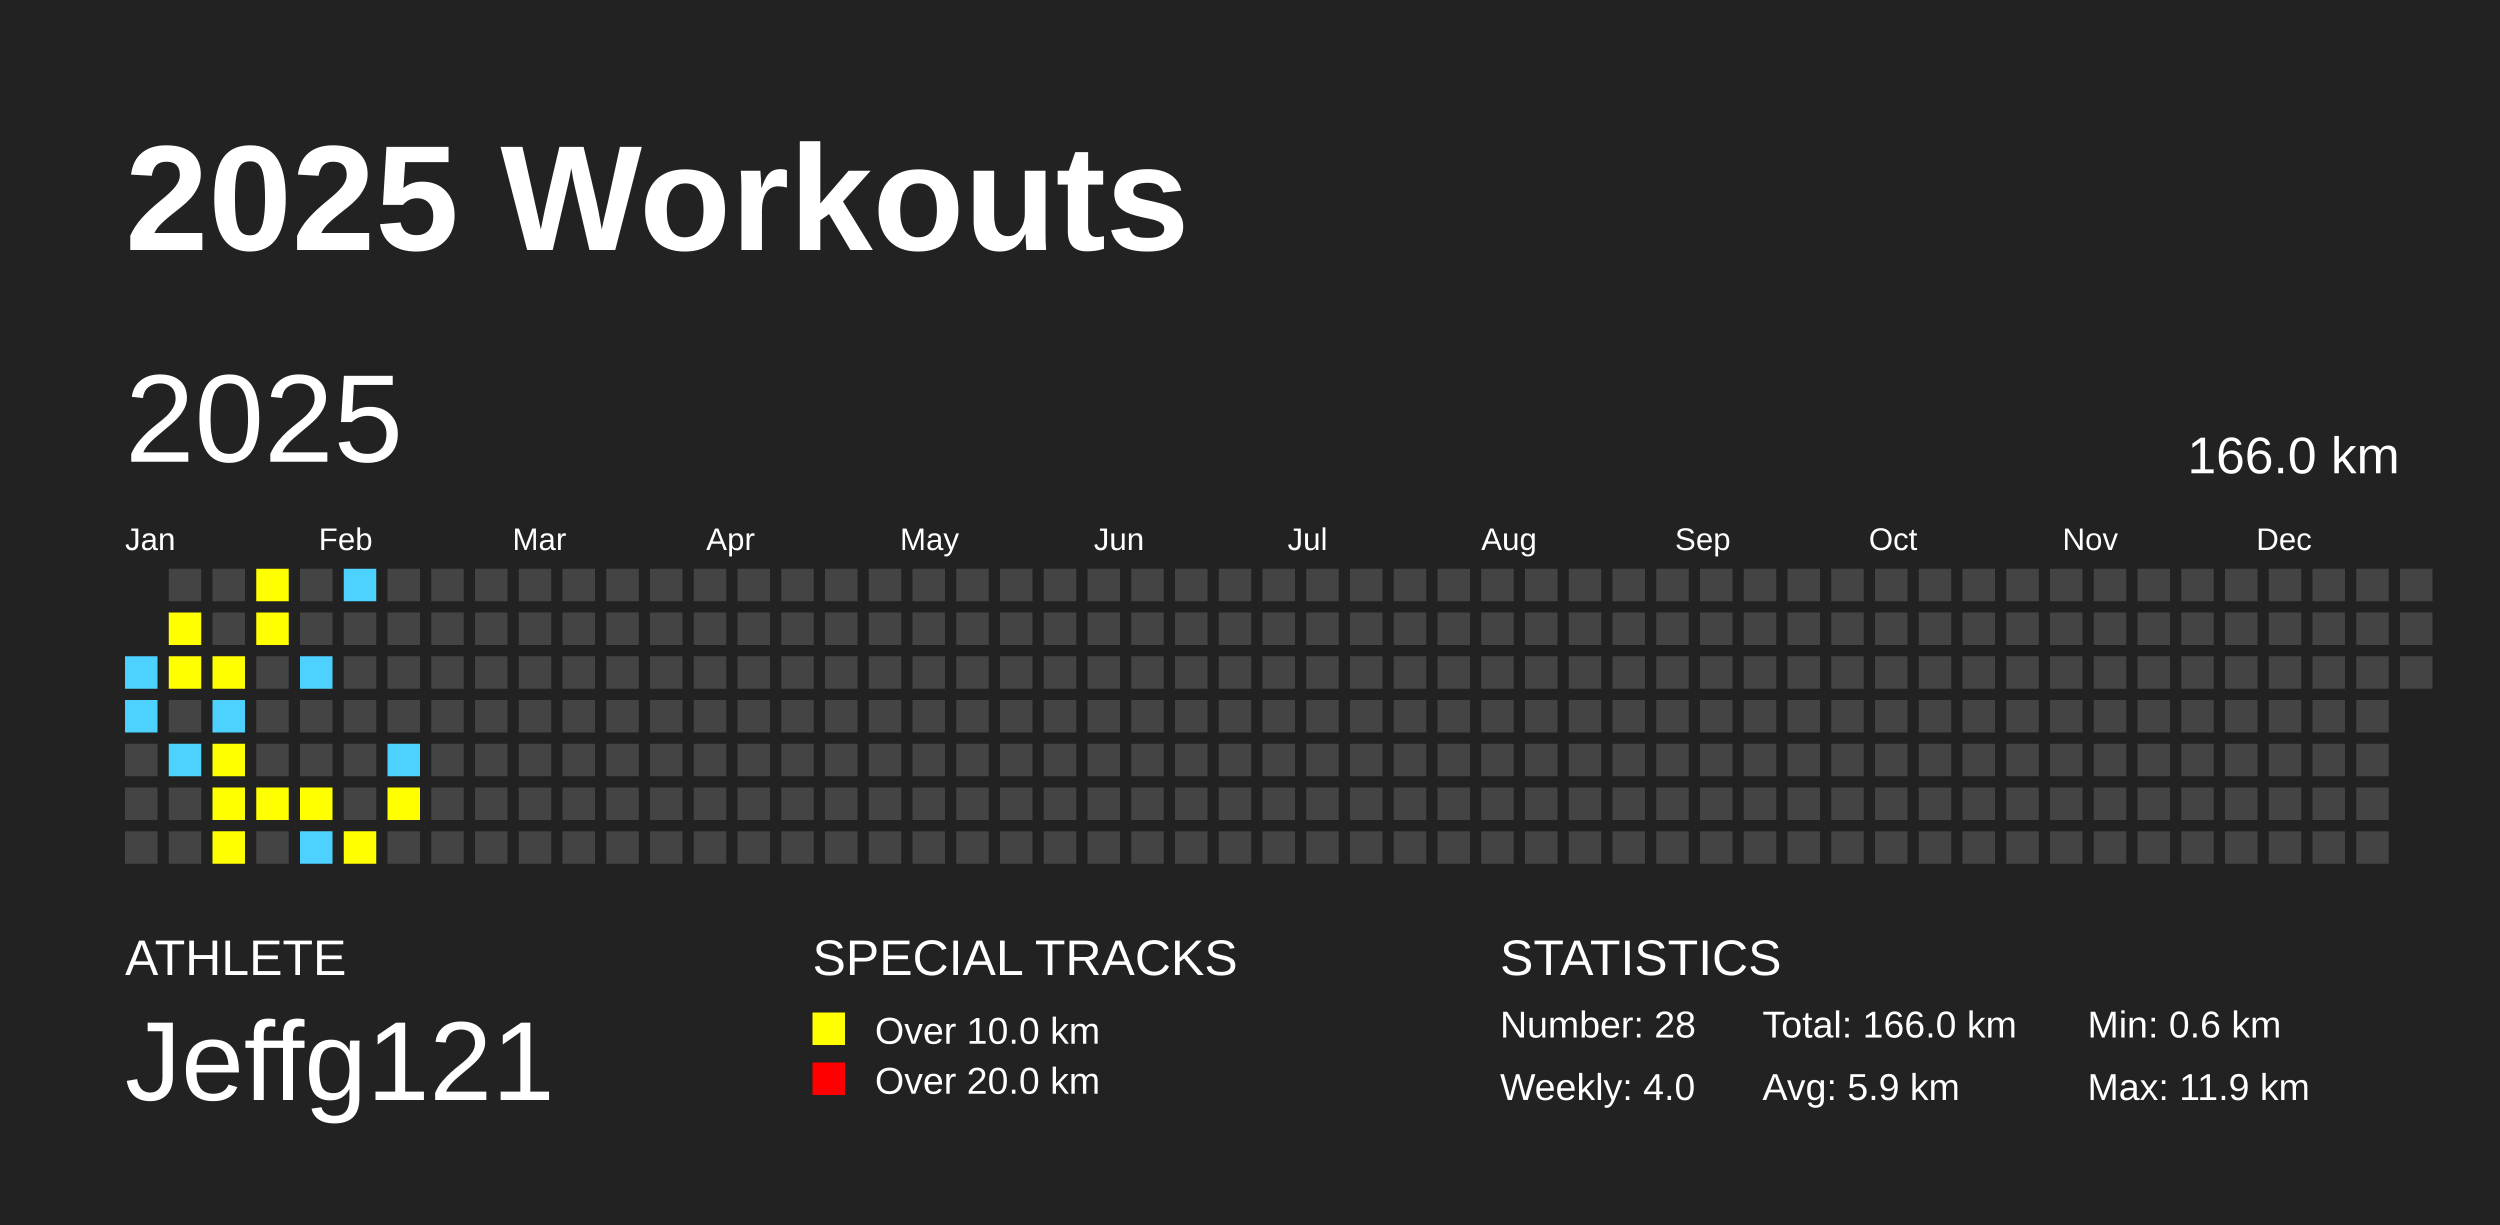
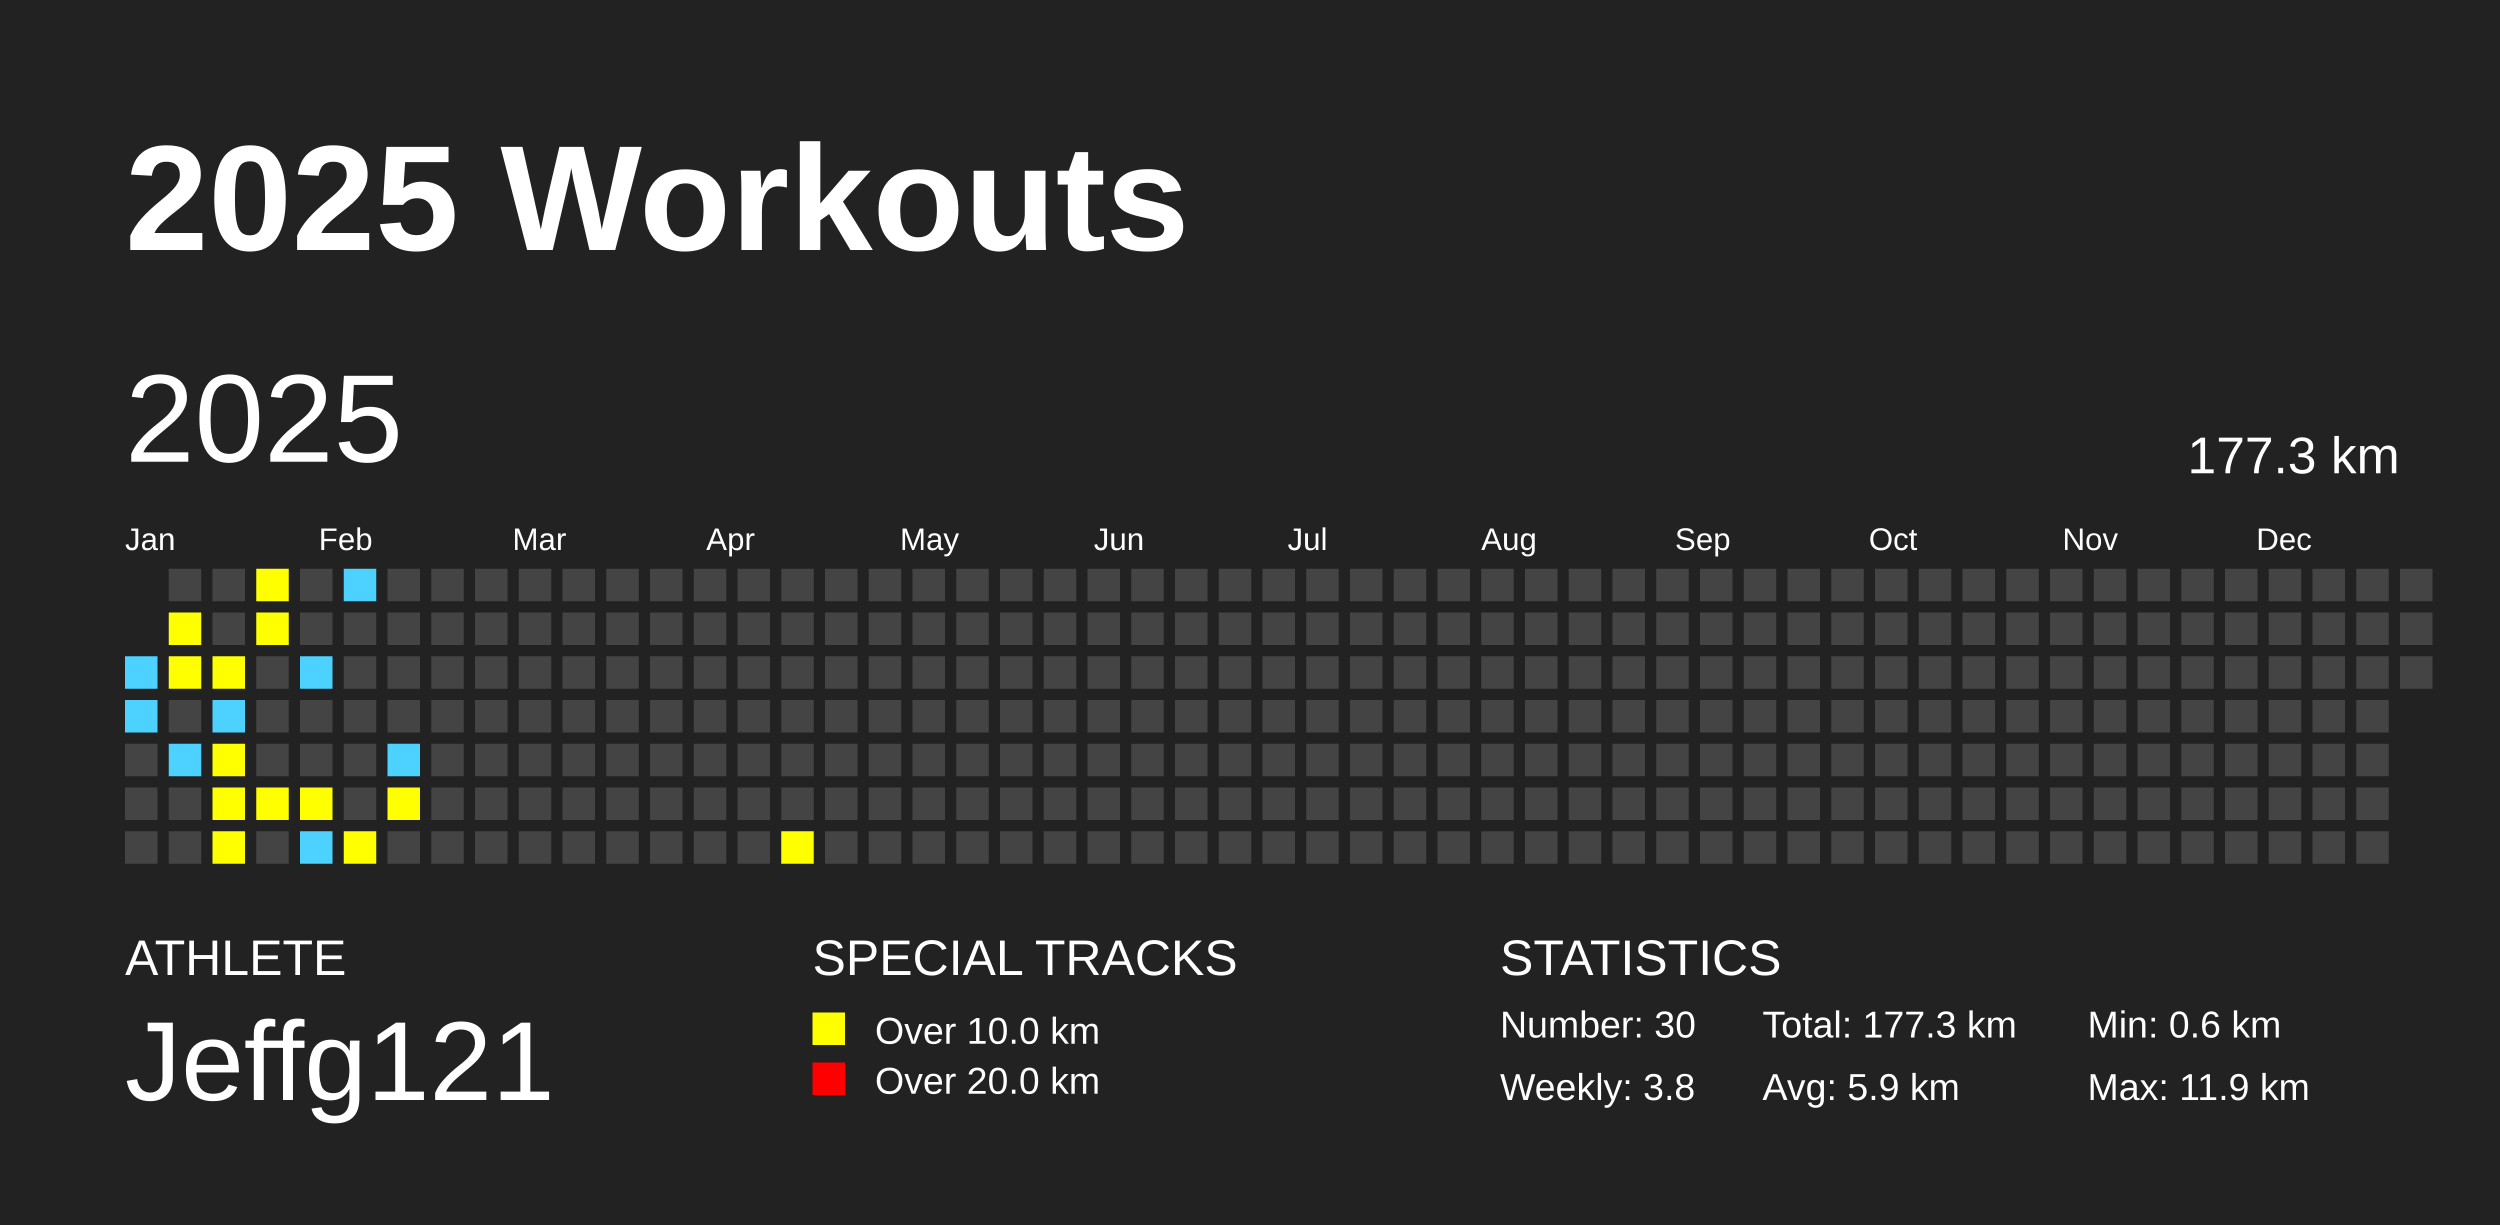
<svg xmlns="http://www.w3.org/2000/svg" baseProfile="full" height="98mm" version="1.1" viewBox="0,0,200,98" width="200mm">
  <defs />
  <rect fill="#222222" height="98" width="200" x="0" y="0" />
  <text fill="#FFFFFF" style="font-size:12px; font-family:Arial; font-weight:bold;" x="10" y="20">2025 Workouts</text>
  <text fill="#FFFFFF" style="font-size:4px; font-family:Arial" x="10" y="78">ATHLETE</text>
  <text fill="#FFFFFF" style="font-size:9px; font-family:Arial" x="10" y="88">Jeffg121</text>
  <text fill="#FFFFFF" style="font-size:4px; font-family:Arial" x="65" y="78">SPECIAL TRACKS</text>
  <rect fill="yellow" height="2.6" width="2.6" x="65" y="81" />
  <text fill="#FFFFFF" style="font-size:3px; font-family:Arial" x="70" y="83.5">Over 10.0 km</text>
  <rect fill="red" height="2.6" width="2.6" x="65" y="85" />
  <text fill="#FFFFFF" style="font-size:3px; font-family:Arial" x="70" y="87.5">Over 20.0 km</text>
  <text fill="#FFFFFF" style="font-size:4px; font-family:Arial" x="120" y="78">STATISTICS</text>
-   <text fill="#FFFFFF" style="font-size:3px; font-family:Arial" x="120" y="83">Number: 28</text>
-   <text fill="#FFFFFF" style="font-size:3px; font-family:Arial" x="120" y="88">Weekly: 4.0</text>
-   <text fill="#FFFFFF" style="font-size:3px; font-family:Arial" x="141" y="83">Total: 166.0 km</text>
+   <text fill="#FFFFFF" style="font-size:3px; font-family:Arial" x="120" y="83">Number: 30</text>
+   <text fill="#FFFFFF" style="font-size:3px; font-family:Arial" x="120" y="88">Weekly: 3.8</text>
+   <text fill="#FFFFFF" style="font-size:3px; font-family:Arial" x="141" y="83">Total: 177.3 km</text>
  <text fill="#FFFFFF" style="font-size:3px; font-family:Arial" x="141" y="88">Avg: 5.9 km</text>
  <text fill="#FFFFFF" style="font-size:3px; font-family:Arial" x="167" y="83">Min: 0.6 km</text>
  <text fill="#FFFFFF" style="font-size:3px; font-family:Arial" x="167" y="88">Max: 11.9 km</text>
  <text dominant-baseline="hanging" fill="#FFFFFF" style="font-size:10.0px; font-family:Arial;" x="10" y="30">2025</text>
-   <text dominant-baseline="hanging" fill="#FFFFFF" style="font-size:4.125px; font-family:Arial;" x="175" y="35">166.0 km</text>
+   <text dominant-baseline="hanging" fill="#FFFFFF" style="font-size:4.125px; font-family:Arial;" x="175" y="35">177.3 km</text>
  <text fill="#FFFFFF" style="font-size:2.5px; font-family:Arial" x="10.0" y="44">Jan</text>
  <text fill="#FFFFFF" style="font-size:2.5px; font-family:Arial" x="25.5" y="44">Feb</text>
  <text fill="#FFFFFF" style="font-size:2.5px; font-family:Arial" x="41.0" y="44">Mar</text>
  <text fill="#FFFFFF" style="font-size:2.5px; font-family:Arial" x="56.5" y="44">Apr</text>
  <text fill="#FFFFFF" style="font-size:2.5px; font-family:Arial" x="72.0" y="44">May</text>
  <text fill="#FFFFFF" style="font-size:2.5px; font-family:Arial" x="87.5" y="44">Jun</text>
  <text fill="#FFFFFF" style="font-size:2.5px; font-family:Arial" x="103.0" y="44">Jul</text>
  <text fill="#FFFFFF" style="font-size:2.5px; font-family:Arial" x="118.5" y="44">Aug</text>
  <text fill="#FFFFFF" style="font-size:2.5px; font-family:Arial" x="134.0" y="44">Sep</text>
  <text fill="#FFFFFF" style="font-size:2.5px; font-family:Arial" x="149.5" y="44">Oct</text>
  <text fill="#FFFFFF" style="font-size:2.5px; font-family:Arial" x="165.0" y="44">Nov</text>
  <text fill="#FFFFFF" style="font-size:2.5px; font-family:Arial" x="180.5" y="44">Dec</text>
  <rect fill="#4DD2FF" height="2.6" width="2.6" x="10.0" y="52.5" />
  <rect fill="#4DD2FF" height="2.6" width="2.6" x="10.0" y="56.0" />
  <rect fill="#444444" height="2.6" width="2.6" x="10.0" y="59.5" />
  <rect fill="#444444" height="2.6" width="2.6" x="10.0" y="63.0" />
  <rect fill="#444444" height="2.6" width="2.6" x="10.0" y="66.5" />
  <rect fill="#444444" height="2.6" width="2.6" x="13.5" y="45.5" />
  <rect fill="yellow" height="2.6" width="2.6" x="13.5" y="49.0" />
  <rect fill="yellow" height="2.6" width="2.6" x="13.5" y="52.5" />
  <rect fill="#444444" height="2.6" width="2.6" x="13.5" y="56.0" />
  <rect fill="#4DD2FF" height="2.6" width="2.6" x="13.5" y="59.5" />
  <rect fill="#444444" height="2.6" width="2.6" x="13.5" y="63.0" />
  <rect fill="#444444" height="2.6" width="2.6" x="13.5" y="66.5" />
  <rect fill="#444444" height="2.6" width="2.6" x="17.0" y="45.5" />
  <rect fill="#444444" height="2.6" width="2.6" x="17.0" y="49.0" />
  <rect fill="yellow" height="2.6" width="2.6" x="17.0" y="52.5" />
  <rect fill="#4DD2FF" height="2.6" width="2.6" x="17.0" y="56.0" />
  <rect fill="yellow" height="2.6" width="2.6" x="17.0" y="59.5" />
  <rect fill="yellow" height="2.6" width="2.6" x="17.0" y="63.0" />
  <rect fill="yellow" height="2.6" width="2.6" x="17.0" y="66.5" />
  <rect fill="yellow" height="2.6" width="2.6" x="20.5" y="45.5" />
  <rect fill="yellow" height="2.6" width="2.6" x="20.5" y="49.0" />
  <rect fill="#444444" height="2.6" width="2.6" x="20.5" y="52.5" />
  <rect fill="#444444" height="2.6" width="2.6" x="20.5" y="56.0" />
  <rect fill="#444444" height="2.6" width="2.6" x="20.5" y="59.5" />
  <rect fill="yellow" height="2.6" width="2.6" x="20.5" y="63.0" />
  <rect fill="#444444" height="2.6" width="2.6" x="20.5" y="66.5" />
  <rect fill="#444444" height="2.6" width="2.6" x="24.0" y="45.5" />
  <rect fill="#444444" height="2.6" width="2.6" x="24.0" y="49.0" />
  <rect fill="#4DD2FF" height="2.6" width="2.6" x="24.0" y="52.5" />
  <rect fill="#444444" height="2.6" width="2.6" x="24.0" y="56.0" />
  <rect fill="#444444" height="2.6" width="2.6" x="24.0" y="59.5" />
  <rect fill="yellow" height="2.6" width="2.6" x="24.0" y="63.0" />
  <rect fill="#4DD2FF" height="2.6" width="2.6" x="24.0" y="66.5" />
  <rect fill="#4DD2FF" height="2.6" width="2.6" x="27.5" y="45.5" />
  <rect fill="#444444" height="2.6" width="2.6" x="27.5" y="49.0" />
  <rect fill="#444444" height="2.6" width="2.6" x="27.5" y="52.5" />
  <rect fill="#444444" height="2.6" width="2.6" x="27.5" y="56.0" />
  <rect fill="#444444" height="2.6" width="2.6" x="27.5" y="59.5" />
  <rect fill="#444444" height="2.6" width="2.6" x="27.5" y="63.0" />
  <rect fill="yellow" height="2.6" width="2.6" x="27.5" y="66.5" />
  <rect fill="#444444" height="2.6" width="2.6" x="31.0" y="45.5" />
  <rect fill="#444444" height="2.6" width="2.6" x="31.0" y="49.0" />
  <rect fill="#444444" height="2.6" width="2.6" x="31.0" y="52.5" />
  <rect fill="#444444" height="2.6" width="2.6" x="31.0" y="56.0" />
  <rect fill="#4DD2FF" height="2.6" width="2.6" x="31.0" y="59.5" />
  <rect fill="yellow" height="2.6" width="2.6" x="31.0" y="63.0" />
  <rect fill="#444444" height="2.6" width="2.6" x="31.0" y="66.5" />
  <rect fill="#444444" height="2.6" width="2.6" x="34.5" y="45.5" />
  <rect fill="#444444" height="2.6" width="2.6" x="34.5" y="49.0" />
  <rect fill="#444444" height="2.6" width="2.6" x="34.5" y="52.5" />
  <rect fill="#444444" height="2.6" width="2.6" x="34.5" y="56.0" />
  <rect fill="#444444" height="2.6" width="2.6" x="34.5" y="59.5" />
  <rect fill="#444444" height="2.6" width="2.6" x="34.5" y="63.0" />
  <rect fill="#444444" height="2.6" width="2.6" x="34.5" y="66.5" />
  <rect fill="#444444" height="2.6" width="2.6" x="38.0" y="45.5" />
  <rect fill="#444444" height="2.6" width="2.6" x="38.0" y="49.0" />
  <rect fill="#444444" height="2.6" width="2.6" x="38.0" y="52.5" />
  <rect fill="#444444" height="2.6" width="2.6" x="38.0" y="56.0" />
  <rect fill="#444444" height="2.6" width="2.6" x="38.0" y="59.5" />
  <rect fill="#444444" height="2.6" width="2.6" x="38.0" y="63.0" />
  <rect fill="#444444" height="2.6" width="2.6" x="38.0" y="66.5" />
  <rect fill="#444444" height="2.6" width="2.6" x="41.5" y="45.5" />
  <rect fill="#444444" height="2.6" width="2.6" x="41.5" y="49.0" />
  <rect fill="#444444" height="2.6" width="2.6" x="41.5" y="52.5" />
  <rect fill="#444444" height="2.6" width="2.6" x="41.5" y="56.0" />
  <rect fill="#444444" height="2.6" width="2.6" x="41.5" y="59.5" />
  <rect fill="#444444" height="2.6" width="2.6" x="41.5" y="63.0" />
  <rect fill="#444444" height="2.6" width="2.6" x="41.5" y="66.5" />
  <rect fill="#444444" height="2.6" width="2.6" x="45.0" y="45.5" />
  <rect fill="#444444" height="2.6" width="2.6" x="45.0" y="49.0" />
  <rect fill="#444444" height="2.6" width="2.6" x="45.0" y="52.5" />
  <rect fill="#444444" height="2.6" width="2.6" x="45.0" y="56.0" />
  <rect fill="#444444" height="2.6" width="2.6" x="45.0" y="59.5" />
  <rect fill="#444444" height="2.6" width="2.6" x="45.0" y="63.0" />
  <rect fill="#444444" height="2.6" width="2.6" x="45.0" y="66.5" />
  <rect fill="#444444" height="2.6" width="2.6" x="48.5" y="45.5" />
  <rect fill="#444444" height="2.6" width="2.6" x="48.5" y="49.0" />
  <rect fill="#444444" height="2.6" width="2.6" x="48.5" y="52.5" />
  <rect fill="#444444" height="2.6" width="2.6" x="48.5" y="56.0" />
  <rect fill="#444444" height="2.6" width="2.6" x="48.5" y="59.5" />
  <rect fill="#444444" height="2.6" width="2.6" x="48.5" y="63.0" />
  <rect fill="#444444" height="2.6" width="2.6" x="48.5" y="66.5" />
  <rect fill="#444444" height="2.6" width="2.6" x="52.0" y="45.5" />
  <rect fill="#444444" height="2.6" width="2.6" x="52.0" y="49.0" />
  <rect fill="#444444" height="2.6" width="2.6" x="52.0" y="52.5" />
  <rect fill="#444444" height="2.6" width="2.6" x="52.0" y="56.0" />
  <rect fill="#444444" height="2.6" width="2.6" x="52.0" y="59.5" />
  <rect fill="#444444" height="2.6" width="2.6" x="52.0" y="63.0" />
  <rect fill="#444444" height="2.6" width="2.6" x="52.0" y="66.5" />
  <rect fill="#444444" height="2.6" width="2.6" x="55.5" y="45.5" />
  <rect fill="#444444" height="2.6" width="2.6" x="55.5" y="49.0" />
  <rect fill="#444444" height="2.6" width="2.6" x="55.5" y="52.5" />
  <rect fill="#444444" height="2.6" width="2.6" x="55.5" y="56.0" />
  <rect fill="#444444" height="2.6" width="2.6" x="55.5" y="59.5" />
  <rect fill="#444444" height="2.6" width="2.6" x="55.5" y="63.0" />
  <rect fill="#444444" height="2.6" width="2.6" x="55.5" y="66.5" />
  <rect fill="#444444" height="2.6" width="2.6" x="59.0" y="45.5" />
  <rect fill="#444444" height="2.6" width="2.6" x="59.0" y="49.0" />
  <rect fill="#444444" height="2.6" width="2.6" x="59.0" y="52.5" />
  <rect fill="#444444" height="2.6" width="2.6" x="59.0" y="56.0" />
  <rect fill="#444444" height="2.6" width="2.6" x="59.0" y="59.5" />
  <rect fill="#444444" height="2.6" width="2.6" x="59.0" y="63.0" />
  <rect fill="#444444" height="2.6" width="2.6" x="59.0" y="66.5" />
  <rect fill="#444444" height="2.6" width="2.6" x="62.5" y="45.5" />
  <rect fill="#444444" height="2.6" width="2.6" x="62.5" y="49.0" />
  <rect fill="#444444" height="2.6" width="2.6" x="62.5" y="52.5" />
  <rect fill="#444444" height="2.6" width="2.6" x="62.5" y="56.0" />
  <rect fill="#444444" height="2.6" width="2.6" x="62.5" y="59.5" />
  <rect fill="#444444" height="2.6" width="2.6" x="62.5" y="63.0" />
-   <rect fill="#444444" height="2.6" width="2.6" x="62.5" y="66.5" />
+   <rect fill="yellow" height="2.6" width="2.6" x="62.5" y="66.5" />
  <rect fill="#444444" height="2.6" width="2.6" x="66.0" y="45.5" />
  <rect fill="#444444" height="2.6" width="2.6" x="66.0" y="49.0" />
  <rect fill="#444444" height="2.6" width="2.6" x="66.0" y="52.5" />
  <rect fill="#444444" height="2.6" width="2.6" x="66.0" y="56.0" />
  <rect fill="#444444" height="2.6" width="2.6" x="66.0" y="59.5" />
  <rect fill="#444444" height="2.6" width="2.6" x="66.0" y="63.0" />
  <rect fill="#444444" height="2.6" width="2.6" x="66.0" y="66.5" />
  <rect fill="#444444" height="2.6" width="2.6" x="69.5" y="45.5" />
  <rect fill="#444444" height="2.6" width="2.6" x="69.5" y="49.0" />
  <rect fill="#444444" height="2.6" width="2.6" x="69.5" y="52.5" />
  <rect fill="#444444" height="2.6" width="2.6" x="69.5" y="56.0" />
  <rect fill="#444444" height="2.6" width="2.6" x="69.5" y="59.5" />
  <rect fill="#444444" height="2.6" width="2.6" x="69.5" y="63.0" />
  <rect fill="#444444" height="2.6" width="2.6" x="69.5" y="66.5" />
  <rect fill="#444444" height="2.6" width="2.6" x="73.0" y="45.5" />
  <rect fill="#444444" height="2.6" width="2.6" x="73.0" y="49.0" />
  <rect fill="#444444" height="2.6" width="2.6" x="73.0" y="52.5" />
  <rect fill="#444444" height="2.6" width="2.6" x="73.0" y="56.0" />
  <rect fill="#444444" height="2.6" width="2.6" x="73.0" y="59.5" />
  <rect fill="#444444" height="2.6" width="2.6" x="73.0" y="63.0" />
  <rect fill="#444444" height="2.6" width="2.6" x="73.0" y="66.5" />
  <rect fill="#444444" height="2.6" width="2.6" x="76.5" y="45.5" />
  <rect fill="#444444" height="2.6" width="2.6" x="76.5" y="49.0" />
  <rect fill="#444444" height="2.6" width="2.6" x="76.5" y="52.5" />
  <rect fill="#444444" height="2.6" width="2.6" x="76.5" y="56.0" />
  <rect fill="#444444" height="2.6" width="2.6" x="76.5" y="59.5" />
  <rect fill="#444444" height="2.6" width="2.6" x="76.5" y="63.0" />
  <rect fill="#444444" height="2.6" width="2.6" x="76.5" y="66.5" />
  <rect fill="#444444" height="2.6" width="2.6" x="80.0" y="45.5" />
  <rect fill="#444444" height="2.6" width="2.6" x="80.0" y="49.0" />
  <rect fill="#444444" height="2.6" width="2.6" x="80.0" y="52.5" />
  <rect fill="#444444" height="2.6" width="2.6" x="80.0" y="56.0" />
  <rect fill="#444444" height="2.6" width="2.6" x="80.0" y="59.5" />
  <rect fill="#444444" height="2.6" width="2.6" x="80.0" y="63.0" />
  <rect fill="#444444" height="2.6" width="2.6" x="80.0" y="66.5" />
  <rect fill="#444444" height="2.6" width="2.6" x="83.5" y="45.5" />
  <rect fill="#444444" height="2.6" width="2.6" x="83.5" y="49.0" />
  <rect fill="#444444" height="2.6" width="2.6" x="83.5" y="52.5" />
  <rect fill="#444444" height="2.6" width="2.6" x="83.5" y="56.0" />
  <rect fill="#444444" height="2.6" width="2.6" x="83.5" y="59.5" />
  <rect fill="#444444" height="2.6" width="2.6" x="83.5" y="63.0" />
  <rect fill="#444444" height="2.6" width="2.6" x="83.5" y="66.5" />
  <rect fill="#444444" height="2.6" width="2.6" x="87.0" y="45.5" />
  <rect fill="#444444" height="2.6" width="2.6" x="87.0" y="49.0" />
  <rect fill="#444444" height="2.6" width="2.6" x="87.0" y="52.5" />
  <rect fill="#444444" height="2.6" width="2.6" x="87.0" y="56.0" />
  <rect fill="#444444" height="2.6" width="2.6" x="87.0" y="59.5" />
  <rect fill="#444444" height="2.6" width="2.6" x="87.0" y="63.0" />
  <rect fill="#444444" height="2.6" width="2.6" x="87.0" y="66.5" />
  <rect fill="#444444" height="2.6" width="2.6" x="90.5" y="45.5" />
  <rect fill="#444444" height="2.6" width="2.6" x="90.5" y="49.0" />
  <rect fill="#444444" height="2.6" width="2.6" x="90.5" y="52.5" />
  <rect fill="#444444" height="2.6" width="2.6" x="90.5" y="56.0" />
  <rect fill="#444444" height="2.6" width="2.6" x="90.5" y="59.5" />
  <rect fill="#444444" height="2.6" width="2.6" x="90.5" y="63.0" />
  <rect fill="#444444" height="2.6" width="2.6" x="90.5" y="66.5" />
  <rect fill="#444444" height="2.6" width="2.6" x="94.0" y="45.5" />
  <rect fill="#444444" height="2.6" width="2.6" x="94.0" y="49.0" />
  <rect fill="#444444" height="2.6" width="2.6" x="94.0" y="52.5" />
  <rect fill="#444444" height="2.6" width="2.6" x="94.0" y="56.0" />
  <rect fill="#444444" height="2.6" width="2.6" x="94.0" y="59.5" />
  <rect fill="#444444" height="2.6" width="2.6" x="94.0" y="63.0" />
  <rect fill="#444444" height="2.6" width="2.6" x="94.0" y="66.5" />
  <rect fill="#444444" height="2.6" width="2.6" x="97.5" y="45.5" />
  <rect fill="#444444" height="2.6" width="2.6" x="97.5" y="49.0" />
  <rect fill="#444444" height="2.6" width="2.6" x="97.5" y="52.5" />
  <rect fill="#444444" height="2.6" width="2.6" x="97.5" y="56.0" />
  <rect fill="#444444" height="2.6" width="2.6" x="97.5" y="59.5" />
  <rect fill="#444444" height="2.6" width="2.6" x="97.5" y="63.0" />
  <rect fill="#444444" height="2.6" width="2.6" x="97.5" y="66.5" />
  <rect fill="#444444" height="2.6" width="2.6" x="101.0" y="45.5" />
  <rect fill="#444444" height="2.6" width="2.6" x="101.0" y="49.0" />
  <rect fill="#444444" height="2.6" width="2.6" x="101.0" y="52.5" />
  <rect fill="#444444" height="2.6" width="2.6" x="101.0" y="56.0" />
  <rect fill="#444444" height="2.6" width="2.6" x="101.0" y="59.5" />
  <rect fill="#444444" height="2.6" width="2.6" x="101.0" y="63.0" />
  <rect fill="#444444" height="2.6" width="2.6" x="101.0" y="66.5" />
  <rect fill="#444444" height="2.6" width="2.6" x="104.5" y="45.5" />
  <rect fill="#444444" height="2.6" width="2.6" x="104.5" y="49.0" />
  <rect fill="#444444" height="2.6" width="2.6" x="104.5" y="52.5" />
  <rect fill="#444444" height="2.6" width="2.6" x="104.5" y="56.0" />
  <rect fill="#444444" height="2.6" width="2.6" x="104.5" y="59.5" />
  <rect fill="#444444" height="2.6" width="2.6" x="104.5" y="63.0" />
  <rect fill="#444444" height="2.6" width="2.6" x="104.5" y="66.5" />
  <rect fill="#444444" height="2.6" width="2.6" x="108.0" y="45.5" />
  <rect fill="#444444" height="2.6" width="2.6" x="108.0" y="49.0" />
  <rect fill="#444444" height="2.6" width="2.6" x="108.0" y="52.5" />
  <rect fill="#444444" height="2.6" width="2.6" x="108.0" y="56.0" />
  <rect fill="#444444" height="2.6" width="2.6" x="108.0" y="59.5" />
  <rect fill="#444444" height="2.6" width="2.6" x="108.0" y="63.0" />
  <rect fill="#444444" height="2.6" width="2.6" x="108.0" y="66.5" />
  <rect fill="#444444" height="2.6" width="2.6" x="111.5" y="45.5" />
  <rect fill="#444444" height="2.6" width="2.6" x="111.5" y="49.0" />
  <rect fill="#444444" height="2.6" width="2.6" x="111.5" y="52.5" />
  <rect fill="#444444" height="2.6" width="2.6" x="111.5" y="56.0" />
  <rect fill="#444444" height="2.6" width="2.6" x="111.5" y="59.5" />
  <rect fill="#444444" height="2.6" width="2.6" x="111.5" y="63.0" />
  <rect fill="#444444" height="2.6" width="2.6" x="111.5" y="66.5" />
  <rect fill="#444444" height="2.6" width="2.6" x="115.0" y="45.5" />
  <rect fill="#444444" height="2.6" width="2.6" x="115.0" y="49.0" />
  <rect fill="#444444" height="2.6" width="2.6" x="115.0" y="52.5" />
  <rect fill="#444444" height="2.6" width="2.6" x="115.0" y="56.0" />
  <rect fill="#444444" height="2.6" width="2.6" x="115.0" y="59.5" />
  <rect fill="#444444" height="2.6" width="2.6" x="115.0" y="63.0" />
  <rect fill="#444444" height="2.6" width="2.6" x="115.0" y="66.5" />
  <rect fill="#444444" height="2.6" width="2.6" x="118.5" y="45.5" />
  <rect fill="#444444" height="2.6" width="2.6" x="118.5" y="49.0" />
  <rect fill="#444444" height="2.6" width="2.6" x="118.5" y="52.5" />
  <rect fill="#444444" height="2.6" width="2.6" x="118.5" y="56.0" />
  <rect fill="#444444" height="2.6" width="2.6" x="118.5" y="59.5" />
  <rect fill="#444444" height="2.6" width="2.6" x="118.5" y="63.0" />
  <rect fill="#444444" height="2.6" width="2.6" x="118.5" y="66.5" />
  <rect fill="#444444" height="2.6" width="2.6" x="122.0" y="45.5" />
  <rect fill="#444444" height="2.6" width="2.6" x="122.0" y="49.0" />
  <rect fill="#444444" height="2.6" width="2.6" x="122.0" y="52.5" />
  <rect fill="#444444" height="2.6" width="2.6" x="122.0" y="56.0" />
  <rect fill="#444444" height="2.6" width="2.6" x="122.0" y="59.5" />
  <rect fill="#444444" height="2.6" width="2.6" x="122.0" y="63.0" />
  <rect fill="#444444" height="2.6" width="2.6" x="122.0" y="66.5" />
  <rect fill="#444444" height="2.6" width="2.6" x="125.5" y="45.5" />
  <rect fill="#444444" height="2.6" width="2.6" x="125.5" y="49.0" />
  <rect fill="#444444" height="2.6" width="2.6" x="125.5" y="52.5" />
  <rect fill="#444444" height="2.6" width="2.6" x="125.5" y="56.0" />
  <rect fill="#444444" height="2.6" width="2.6" x="125.5" y="59.5" />
  <rect fill="#444444" height="2.6" width="2.6" x="125.5" y="63.0" />
  <rect fill="#444444" height="2.6" width="2.6" x="125.5" y="66.5" />
  <rect fill="#444444" height="2.6" width="2.6" x="129.0" y="45.5" />
  <rect fill="#444444" height="2.6" width="2.6" x="129.0" y="49.0" />
  <rect fill="#444444" height="2.6" width="2.6" x="129.0" y="52.5" />
  <rect fill="#444444" height="2.6" width="2.6" x="129.0" y="56.0" />
  <rect fill="#444444" height="2.6" width="2.6" x="129.0" y="59.5" />
  <rect fill="#444444" height="2.6" width="2.6" x="129.0" y="63.0" />
  <rect fill="#444444" height="2.6" width="2.6" x="129.0" y="66.5" />
  <rect fill="#444444" height="2.6" width="2.6" x="132.5" y="45.5" />
  <rect fill="#444444" height="2.6" width="2.6" x="132.5" y="49.0" />
  <rect fill="#444444" height="2.6" width="2.6" x="132.5" y="52.5" />
  <rect fill="#444444" height="2.6" width="2.6" x="132.5" y="56.0" />
  <rect fill="#444444" height="2.6" width="2.6" x="132.5" y="59.5" />
  <rect fill="#444444" height="2.6" width="2.6" x="132.5" y="63.0" />
  <rect fill="#444444" height="2.6" width="2.6" x="132.5" y="66.5" />
  <rect fill="#444444" height="2.6" width="2.6" x="136.0" y="45.5" />
  <rect fill="#444444" height="2.6" width="2.6" x="136.0" y="49.0" />
  <rect fill="#444444" height="2.6" width="2.6" x="136.0" y="52.5" />
  <rect fill="#444444" height="2.6" width="2.6" x="136.0" y="56.0" />
  <rect fill="#444444" height="2.6" width="2.6" x="136.0" y="59.5" />
  <rect fill="#444444" height="2.6" width="2.6" x="136.0" y="63.0" />
  <rect fill="#444444" height="2.6" width="2.6" x="136.0" y="66.5" />
  <rect fill="#444444" height="2.6" width="2.6" x="139.5" y="45.5" />
  <rect fill="#444444" height="2.6" width="2.6" x="139.5" y="49.0" />
  <rect fill="#444444" height="2.6" width="2.6" x="139.5" y="52.5" />
  <rect fill="#444444" height="2.6" width="2.6" x="139.5" y="56.0" />
  <rect fill="#444444" height="2.6" width="2.6" x="139.5" y="59.5" />
  <rect fill="#444444" height="2.6" width="2.6" x="139.5" y="63.0" />
  <rect fill="#444444" height="2.6" width="2.6" x="139.5" y="66.5" />
  <rect fill="#444444" height="2.6" width="2.6" x="143.0" y="45.5" />
  <rect fill="#444444" height="2.6" width="2.6" x="143.0" y="49.0" />
  <rect fill="#444444" height="2.6" width="2.6" x="143.0" y="52.5" />
  <rect fill="#444444" height="2.6" width="2.6" x="143.0" y="56.0" />
  <rect fill="#444444" height="2.6" width="2.6" x="143.0" y="59.5" />
  <rect fill="#444444" height="2.6" width="2.6" x="143.0" y="63.0" />
  <rect fill="#444444" height="2.6" width="2.6" x="143.0" y="66.5" />
  <rect fill="#444444" height="2.6" width="2.6" x="146.5" y="45.5" />
  <rect fill="#444444" height="2.6" width="2.6" x="146.5" y="49.0" />
  <rect fill="#444444" height="2.6" width="2.6" x="146.5" y="52.5" />
  <rect fill="#444444" height="2.6" width="2.6" x="146.5" y="56.0" />
  <rect fill="#444444" height="2.6" width="2.6" x="146.5" y="59.5" />
  <rect fill="#444444" height="2.6" width="2.6" x="146.5" y="63.0" />
  <rect fill="#444444" height="2.6" width="2.6" x="146.5" y="66.5" />
  <rect fill="#444444" height="2.6" width="2.6" x="150.0" y="45.5" />
  <rect fill="#444444" height="2.6" width="2.6" x="150.0" y="49.0" />
  <rect fill="#444444" height="2.6" width="2.6" x="150.0" y="52.5" />
  <rect fill="#444444" height="2.6" width="2.6" x="150.0" y="56.0" />
  <rect fill="#444444" height="2.6" width="2.6" x="150.0" y="59.5" />
  <rect fill="#444444" height="2.6" width="2.6" x="150.0" y="63.0" />
  <rect fill="#444444" height="2.6" width="2.6" x="150.0" y="66.5" />
  <rect fill="#444444" height="2.6" width="2.6" x="153.5" y="45.5" />
  <rect fill="#444444" height="2.6" width="2.6" x="153.5" y="49.0" />
  <rect fill="#444444" height="2.6" width="2.6" x="153.5" y="52.5" />
  <rect fill="#444444" height="2.6" width="2.6" x="153.5" y="56.0" />
  <rect fill="#444444" height="2.6" width="2.6" x="153.5" y="59.5" />
  <rect fill="#444444" height="2.6" width="2.6" x="153.5" y="63.0" />
  <rect fill="#444444" height="2.6" width="2.6" x="153.5" y="66.5" />
  <rect fill="#444444" height="2.6" width="2.6" x="157.0" y="45.5" />
  <rect fill="#444444" height="2.6" width="2.6" x="157.0" y="49.0" />
  <rect fill="#444444" height="2.6" width="2.6" x="157.0" y="52.5" />
  <rect fill="#444444" height="2.6" width="2.6" x="157.0" y="56.0" />
  <rect fill="#444444" height="2.6" width="2.6" x="157.0" y="59.5" />
  <rect fill="#444444" height="2.6" width="2.6" x="157.0" y="63.0" />
  <rect fill="#444444" height="2.6" width="2.6" x="157.0" y="66.5" />
  <rect fill="#444444" height="2.6" width="2.6" x="160.5" y="45.5" />
  <rect fill="#444444" height="2.6" width="2.6" x="160.5" y="49.0" />
  <rect fill="#444444" height="2.6" width="2.6" x="160.5" y="52.5" />
  <rect fill="#444444" height="2.6" width="2.6" x="160.5" y="56.0" />
  <rect fill="#444444" height="2.6" width="2.6" x="160.5" y="59.5" />
  <rect fill="#444444" height="2.6" width="2.6" x="160.5" y="63.0" />
  <rect fill="#444444" height="2.6" width="2.6" x="160.5" y="66.5" />
  <rect fill="#444444" height="2.6" width="2.6" x="164.0" y="45.5" />
  <rect fill="#444444" height="2.6" width="2.6" x="164.0" y="49.0" />
  <rect fill="#444444" height="2.6" width="2.6" x="164.0" y="52.5" />
  <rect fill="#444444" height="2.6" width="2.6" x="164.0" y="56.0" />
  <rect fill="#444444" height="2.6" width="2.6" x="164.0" y="59.5" />
  <rect fill="#444444" height="2.6" width="2.6" x="164.0" y="63.0" />
  <rect fill="#444444" height="2.6" width="2.6" x="164.0" y="66.5" />
  <rect fill="#444444" height="2.6" width="2.6" x="167.5" y="45.5" />
  <rect fill="#444444" height="2.6" width="2.6" x="167.5" y="49.0" />
  <rect fill="#444444" height="2.6" width="2.6" x="167.5" y="52.5" />
  <rect fill="#444444" height="2.6" width="2.6" x="167.5" y="56.0" />
  <rect fill="#444444" height="2.6" width="2.6" x="167.5" y="59.5" />
  <rect fill="#444444" height="2.6" width="2.6" x="167.5" y="63.0" />
  <rect fill="#444444" height="2.6" width="2.6" x="167.5" y="66.5" />
  <rect fill="#444444" height="2.6" width="2.6" x="171.0" y="45.5" />
  <rect fill="#444444" height="2.6" width="2.6" x="171.0" y="49.0" />
  <rect fill="#444444" height="2.6" width="2.6" x="171.0" y="52.5" />
  <rect fill="#444444" height="2.6" width="2.6" x="171.0" y="56.0" />
  <rect fill="#444444" height="2.6" width="2.6" x="171.0" y="59.5" />
  <rect fill="#444444" height="2.6" width="2.6" x="171.0" y="63.0" />
  <rect fill="#444444" height="2.6" width="2.6" x="171.0" y="66.5" />
  <rect fill="#444444" height="2.6" width="2.6" x="174.5" y="45.5" />
  <rect fill="#444444" height="2.6" width="2.6" x="174.5" y="49.0" />
  <rect fill="#444444" height="2.6" width="2.6" x="174.5" y="52.5" />
  <rect fill="#444444" height="2.6" width="2.6" x="174.5" y="56.0" />
  <rect fill="#444444" height="2.6" width="2.6" x="174.5" y="59.5" />
  <rect fill="#444444" height="2.6" width="2.6" x="174.5" y="63.0" />
  <rect fill="#444444" height="2.6" width="2.6" x="174.5" y="66.5" />
  <rect fill="#444444" height="2.6" width="2.6" x="178.0" y="45.5" />
  <rect fill="#444444" height="2.6" width="2.6" x="178.0" y="49.0" />
  <rect fill="#444444" height="2.6" width="2.6" x="178.0" y="52.5" />
  <rect fill="#444444" height="2.6" width="2.6" x="178.0" y="56.0" />
  <rect fill="#444444" height="2.6" width="2.6" x="178.0" y="59.5" />
  <rect fill="#444444" height="2.6" width="2.6" x="178.0" y="63.0" />
  <rect fill="#444444" height="2.6" width="2.6" x="178.0" y="66.5" />
  <rect fill="#444444" height="2.6" width="2.6" x="181.5" y="45.5" />
  <rect fill="#444444" height="2.6" width="2.6" x="181.5" y="49.0" />
  <rect fill="#444444" height="2.6" width="2.6" x="181.5" y="52.5" />
  <rect fill="#444444" height="2.6" width="2.6" x="181.5" y="56.0" />
  <rect fill="#444444" height="2.6" width="2.6" x="181.5" y="59.5" />
  <rect fill="#444444" height="2.6" width="2.6" x="181.5" y="63.0" />
  <rect fill="#444444" height="2.6" width="2.6" x="181.5" y="66.5" />
  <rect fill="#444444" height="2.6" width="2.6" x="185.0" y="45.5" />
  <rect fill="#444444" height="2.6" width="2.6" x="185.0" y="49.0" />
  <rect fill="#444444" height="2.6" width="2.6" x="185.0" y="52.5" />
  <rect fill="#444444" height="2.6" width="2.6" x="185.0" y="56.0" />
  <rect fill="#444444" height="2.6" width="2.6" x="185.0" y="59.5" />
  <rect fill="#444444" height="2.6" width="2.6" x="185.0" y="63.0" />
  <rect fill="#444444" height="2.6" width="2.6" x="185.0" y="66.5" />
  <rect fill="#444444" height="2.6" width="2.6" x="188.5" y="45.5" />
  <rect fill="#444444" height="2.6" width="2.6" x="188.5" y="49.0" />
  <rect fill="#444444" height="2.6" width="2.6" x="188.5" y="52.5" />
  <rect fill="#444444" height="2.6" width="2.6" x="188.5" y="56.0" />
  <rect fill="#444444" height="2.6" width="2.6" x="188.5" y="59.5" />
  <rect fill="#444444" height="2.6" width="2.6" x="188.5" y="63.0" />
  <rect fill="#444444" height="2.6" width="2.6" x="188.5" y="66.5" />
  <rect fill="#444444" height="2.6" width="2.6" x="192.0" y="45.5" />
  <rect fill="#444444" height="2.6" width="2.6" x="192.0" y="49.0" />
  <rect fill="#444444" height="2.6" width="2.6" x="192.0" y="52.5" />
</svg>
